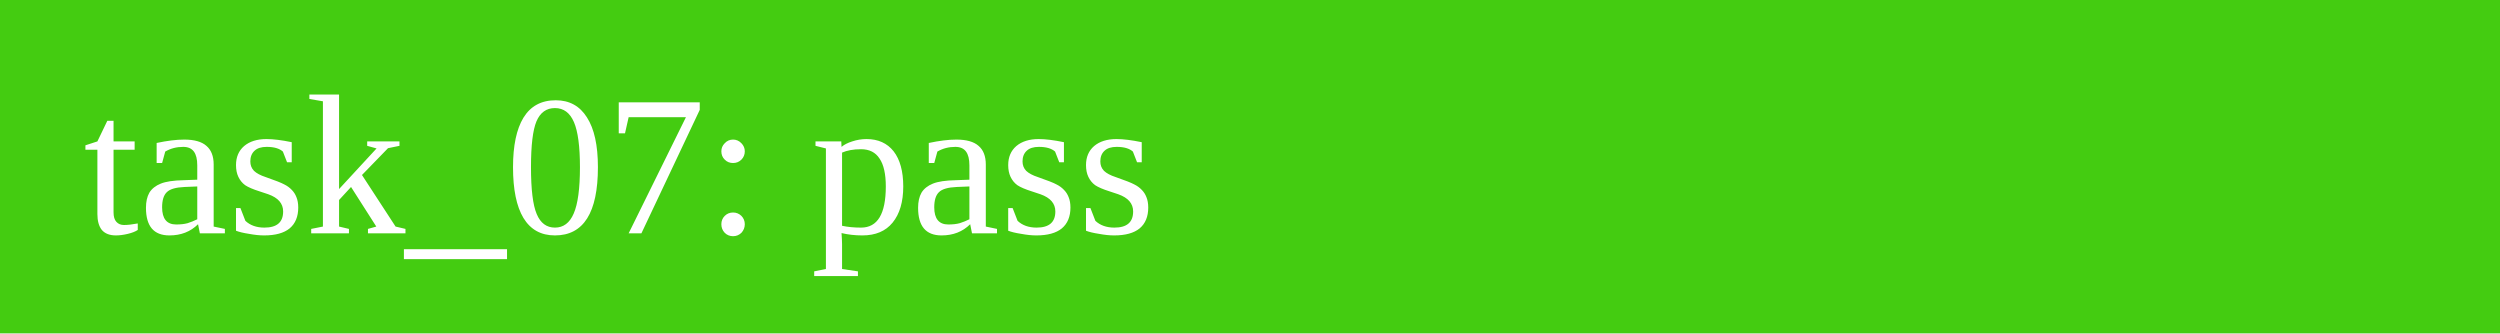
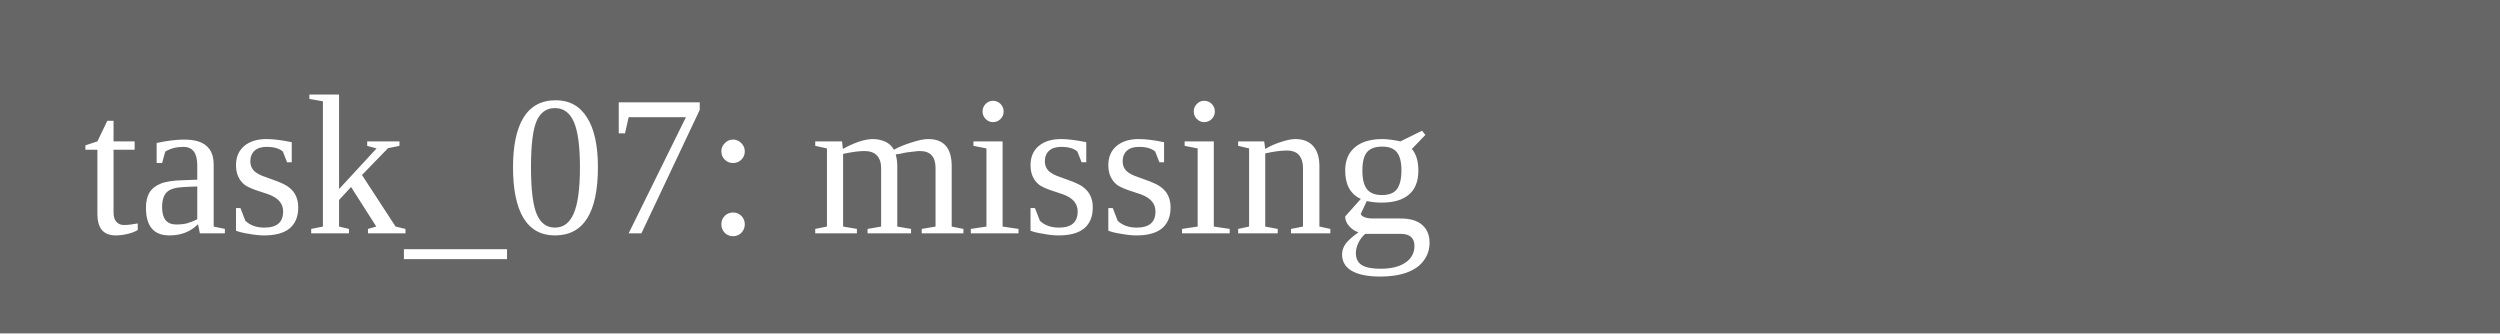
<svg xmlns="http://www.w3.org/2000/svg" width="150" height="20">
-   <rect width="150" height="20" fill="#4c1" />
-   <text x="5" y="14" fill="white">task_07: pass</text>
+   <rect width="150" height="20" fill="#666" />
+   <text x="5" y="14" fill="white">task_07: missing</text>
</svg>
